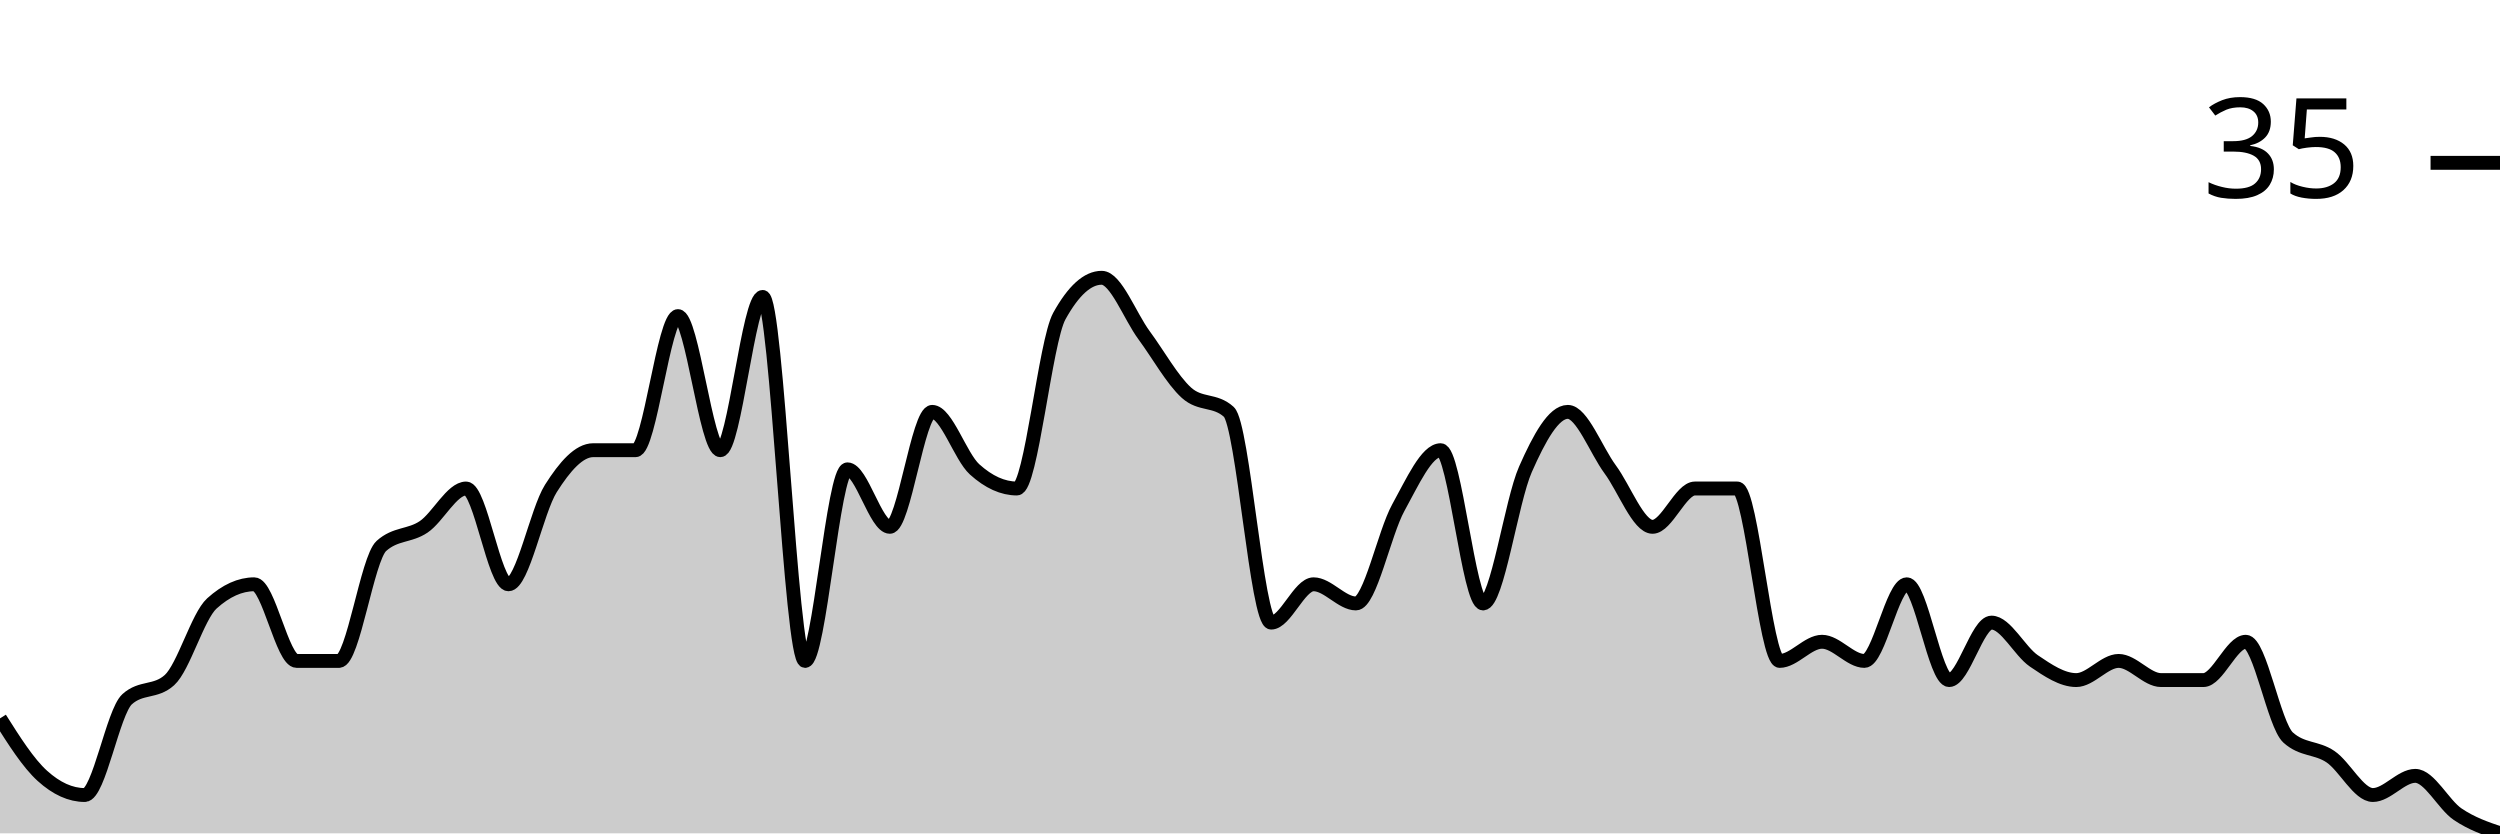
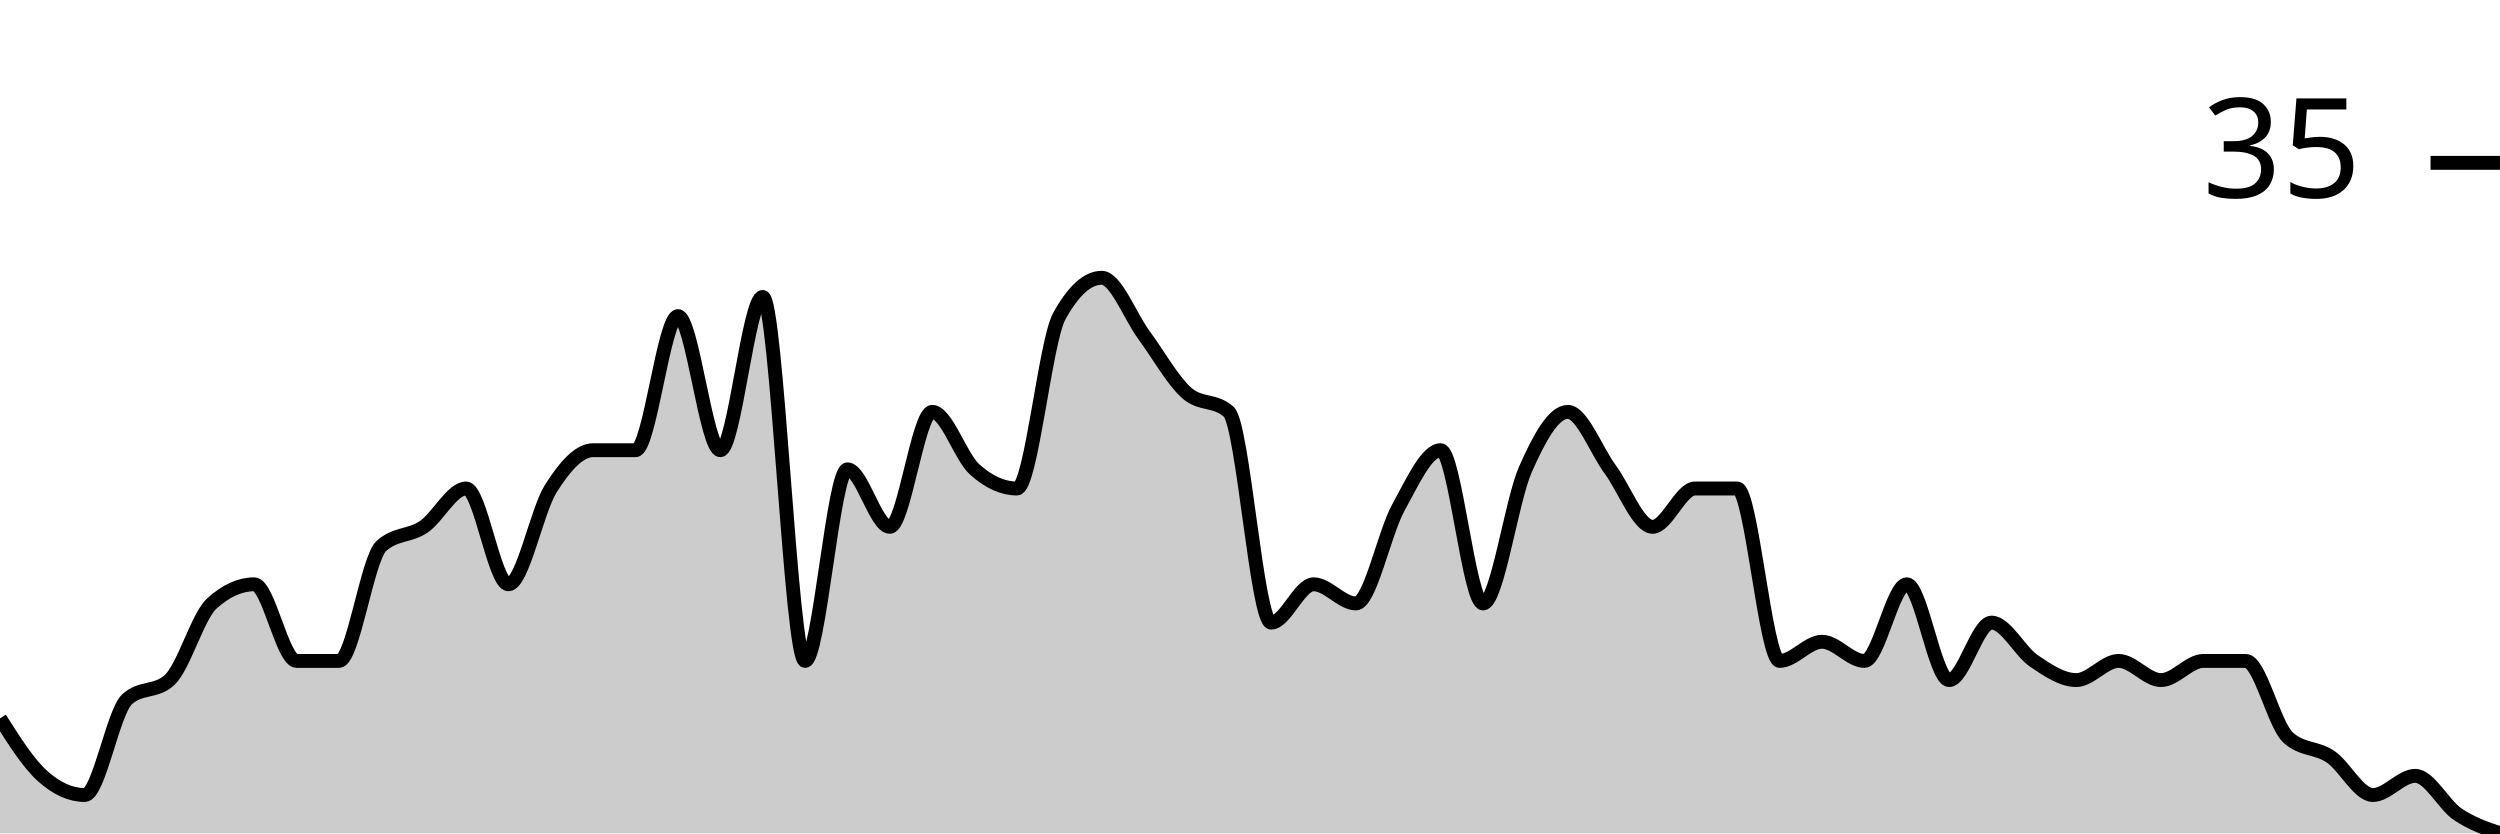
<svg xmlns="http://www.w3.org/2000/svg" viewBox="0 0 180 60">
  <g transform="translate(0,20)">
-     <path class="area" fill="rgba(0, 0, 0, 0.2)" d="M0,31.724C1.017,33.333,2.034,34.943,3.051,35.862C4.068,36.782,5.085,37.241,6.102,37.241C7.119,37.241,8.136,31.264,9.153,30.345C10.169,29.425,11.186,29.885,12.203,28.966C13.22,28.046,14.237,24.368,15.254,23.448C16.271,22.529,17.288,22.069,18.305,22.069C19.322,22.069,20.339,27.586,21.356,27.586C22.373,27.586,23.39,27.586,24.407,27.586C25.424,27.586,26.441,20.23,27.458,19.31C28.475,18.391,29.492,18.621,30.508,17.931C31.525,17.241,32.542,15.172,33.559,15.172C34.576,15.172,35.593,22.069,36.61,22.069C37.627,22.069,38.644,16.782,39.661,15.172C40.678,13.563,41.695,12.414,42.712,12.414C43.729,12.414,44.746,12.414,45.763,12.414C46.78,12.414,47.797,2.759,48.814,2.759C49.831,2.759,50.847,12.414,51.864,12.414C52.881,12.414,53.898,1.379,54.915,1.379C55.932,1.379,56.949,27.586,57.966,27.586C58.983,27.586,60,13.793,61.017,13.793C62.034,13.793,63.051,17.931,64.068,17.931C65.085,17.931,66.102,9.655,67.119,9.655C68.136,9.655,69.153,12.874,70.169,13.793C71.186,14.713,72.203,15.172,73.22,15.172C74.237,15.172,75.254,4.598,76.271,2.759C77.288,0.92,78.305,0,79.322,0C80.339,0,81.356,2.759,82.373,4.138C83.39,5.517,84.407,7.356,85.424,8.276C86.441,9.195,87.458,8.736,88.475,9.655C89.492,10.575,90.508,24.828,91.525,24.828C92.542,24.828,93.559,22.069,94.576,22.069C95.593,22.069,96.61,23.448,97.627,23.448C98.644,23.448,99.661,18.391,100.678,16.552C101.695,14.713,102.712,12.414,103.729,12.414C104.746,12.414,105.763,23.448,106.78,23.448C107.797,23.448,108.814,16.092,109.831,13.793C110.847,11.494,111.864,9.655,112.881,9.655C113.898,9.655,114.915,12.414,115.932,13.793C116.949,15.172,117.966,17.931,118.983,17.931C120,17.931,121.017,15.172,122.034,15.172C123.051,15.172,124.068,15.172,125.085,15.172C126.102,15.172,127.119,27.586,128.136,27.586C129.153,27.586,130.169,26.207,131.186,26.207C132.203,26.207,133.22,27.586,134.237,27.586C135.254,27.586,136.271,22.069,137.288,22.069C138.305,22.069,139.322,28.966,140.339,28.966C141.356,28.966,142.373,24.828,143.39,24.828C144.407,24.828,145.424,26.897,146.441,27.586C147.458,28.276,148.475,28.966,149.492,28.966C150.508,28.966,151.525,27.586,152.542,27.586C153.559,27.586,154.576,28.966,155.593,28.966C156.61,28.966,157.627,28.966,158.644,28.966C159.661,28.966,160.678,26.207,161.695,26.207C162.712,26.207,163.729,32.184,164.746,33.103C165.763,34.023,166.78,33.793,167.797,34.483C168.814,35.172,169.831,37.241,170.847,37.241C171.864,37.241,172.881,35.862,173.898,35.862C174.915,35.862,175.932,37.931,176.949,38.621C177.966,39.31,178.983,39.655,180,40L180,40C178.983,40,177.966,40,176.949,40C175.932,40,174.915,40,173.898,40C172.881,40,171.864,40,170.847,40C169.831,40,168.814,40,167.797,40C166.78,40,165.763,40,164.746,40C163.729,40,162.712,40,161.695,40C160.678,40,159.661,40,158.644,40C157.627,40,156.61,40,155.593,40C154.576,40,153.559,40,152.542,40C151.525,40,150.508,40,149.492,40C148.475,40,147.458,40,146.441,40C145.424,40,144.407,40,143.39,40C142.373,40,141.356,40,140.339,40C139.322,40,138.305,40,137.288,40C136.271,40,135.254,40,134.237,40C133.22,40,132.203,40,131.186,40C130.169,40,129.153,40,128.136,40C127.119,40,126.102,40,125.085,40C124.068,40,123.051,40,122.034,40C121.017,40,120,40,118.983,40C117.966,40,116.949,40,115.932,40C114.915,40,113.898,40,112.881,40C111.864,40,110.847,40,109.831,40C108.814,40,107.797,40,106.78,40C105.763,40,104.746,40,103.729,40C102.712,40,101.695,40,100.678,40C99.661,40,98.644,40,97.627,40C96.61,40,95.593,40,94.576,40C93.559,40,92.542,40,91.525,40C90.508,40,89.492,40,88.475,40C87.458,40,86.441,40,85.424,40C84.407,40,83.39,40,82.373,40C81.356,40,80.339,40,79.322,40C78.305,40,77.288,40,76.271,40C75.254,40,74.237,40,73.22,40C72.203,40,71.186,40,70.169,40C69.153,40,68.136,40,67.119,40C66.102,40,65.085,40,64.068,40C63.051,40,62.034,40,61.017,40C60,40,58.983,40,57.966,40C56.949,40,55.932,40,54.915,40C53.898,40,52.881,40,51.864,40C50.847,40,49.831,40,48.814,40C47.797,40,46.78,40,45.763,40C44.746,40,43.729,40,42.712,40C41.695,40,40.678,40,39.661,40C38.644,40,37.627,40,36.61,40C35.593,40,34.576,40,33.559,40C32.542,40,31.525,40,30.508,40C29.492,40,28.475,40,27.458,40C26.441,40,25.424,40,24.407,40C23.39,40,22.373,40,21.356,40C20.339,40,19.322,40,18.305,40C17.288,40,16.271,40,15.254,40C14.237,40,13.22,40,12.203,40C11.186,40,10.169,40,9.153,40C8.136,40,7.119,40,6.102,40C5.085,40,4.068,40,3.051,40C2.034,40,1.017,40,0,40Z" />
-     <path class="line" stroke="black" fill="none" d="M0,31.724C1.017,33.333,2.034,34.943,3.051,35.862C4.068,36.782,5.085,37.241,6.102,37.241C7.119,37.241,8.136,31.264,9.153,30.345C10.169,29.425,11.186,29.885,12.203,28.966C13.22,28.046,14.237,24.368,15.254,23.448C16.271,22.529,17.288,22.069,18.305,22.069C19.322,22.069,20.339,27.586,21.356,27.586C22.373,27.586,23.39,27.586,24.407,27.586C25.424,27.586,26.441,20.23,27.458,19.31C28.475,18.391,29.492,18.621,30.508,17.931C31.525,17.241,32.542,15.172,33.559,15.172C34.576,15.172,35.593,22.069,36.61,22.069C37.627,22.069,38.644,16.782,39.661,15.172C40.678,13.563,41.695,12.414,42.712,12.414C43.729,12.414,44.746,12.414,45.763,12.414C46.78,12.414,47.797,2.759,48.814,2.759C49.831,2.759,50.847,12.414,51.864,12.414C52.881,12.414,53.898,1.379,54.915,1.379C55.932,1.379,56.949,27.586,57.966,27.586C58.983,27.586,60,13.793,61.017,13.793C62.034,13.793,63.051,17.931,64.068,17.931C65.085,17.931,66.102,9.655,67.119,9.655C68.136,9.655,69.153,12.874,70.169,13.793C71.186,14.713,72.203,15.172,73.22,15.172C74.237,15.172,75.254,4.598,76.271,2.759C77.288,0.92,78.305,0,79.322,0C80.339,0,81.356,2.759,82.373,4.138C83.39,5.517,84.407,7.356,85.424,8.276C86.441,9.195,87.458,8.736,88.475,9.655C89.492,10.575,90.508,24.828,91.525,24.828C92.542,24.828,93.559,22.069,94.576,22.069C95.593,22.069,96.61,23.448,97.627,23.448C98.644,23.448,99.661,18.391,100.678,16.552C101.695,14.713,102.712,12.414,103.729,12.414C104.746,12.414,105.763,23.448,106.78,23.448C107.797,23.448,108.814,16.092,109.831,13.793C110.847,11.494,111.864,9.655,112.881,9.655C113.898,9.655,114.915,12.414,115.932,13.793C116.949,15.172,117.966,17.931,118.983,17.931C120,17.931,121.017,15.172,122.034,15.172C123.051,15.172,124.068,15.172,125.085,15.172C126.102,15.172,127.119,27.586,128.136,27.586C129.153,27.586,130.169,26.207,131.186,26.207C132.203,26.207,133.22,27.586,134.237,27.586C135.254,27.586,136.271,22.069,137.288,22.069C138.305,22.069,139.322,28.966,140.339,28.966C141.356,28.966,142.373,24.828,143.39,24.828C144.407,24.828,145.424,26.897,146.441,27.586C147.458,28.276,148.475,28.966,149.492,28.966C150.508,28.966,151.525,27.586,152.542,27.586C153.559,27.586,154.576,28.966,155.593,28.966C156.61,28.966,157.627,28.966,158.644,28.966C159.661,28.966,160.678,26.207,161.695,26.207C162.712,26.207,163.729,32.184,164.746,33.103C165.763,34.023,166.78,33.793,167.797,34.483C168.814,35.172,169.831,37.241,170.847,37.241C171.864,37.241,172.881,35.862,173.898,35.862C174.915,35.862,175.932,37.931,176.949,38.621C177.966,39.31,178.983,39.655,180,40" />
+     <path class="area" fill="rgba(0, 0, 0, 0.2)" d="M0,31.724C1.017,33.333,2.034,34.943,3.051,35.862C4.068,36.782,5.085,37.241,6.102,37.241C7.119,37.241,8.136,31.264,9.153,30.345C10.169,29.425,11.186,29.885,12.203,28.966C13.22,28.046,14.237,24.368,15.254,23.448C16.271,22.529,17.288,22.069,18.305,22.069C19.322,22.069,20.339,27.586,21.356,27.586C22.373,27.586,23.39,27.586,24.407,27.586C25.424,27.586,26.441,20.23,27.458,19.31C28.475,18.391,29.492,18.621,30.508,17.931C31.525,17.241,32.542,15.172,33.559,15.172C34.576,15.172,35.593,22.069,36.61,22.069C37.627,22.069,38.644,16.782,39.661,15.172C40.678,13.563,41.695,12.414,42.712,12.414C43.729,12.414,44.746,12.414,45.763,12.414C46.78,12.414,47.797,2.759,48.814,2.759C49.831,2.759,50.847,12.414,51.864,12.414C52.881,12.414,53.898,1.379,54.915,1.379C55.932,1.379,56.949,27.586,57.966,27.586C58.983,27.586,60,13.793,61.017,13.793C62.034,13.793,63.051,17.931,64.068,17.931C65.085,17.931,66.102,9.655,67.119,9.655C68.136,9.655,69.153,12.874,70.169,13.793C71.186,14.713,72.203,15.172,73.22,15.172C74.237,15.172,75.254,4.598,76.271,2.759C77.288,0.92,78.305,0,79.322,0C80.339,0,81.356,2.759,82.373,4.138C83.39,5.517,84.407,7.356,85.424,8.276C86.441,9.195,87.458,8.736,88.475,9.655C89.492,10.575,90.508,24.828,91.525,24.828C92.542,24.828,93.559,22.069,94.576,22.069C95.593,22.069,96.61,23.448,97.627,23.448C98.644,23.448,99.661,18.391,100.678,16.552C101.695,14.713,102.712,12.414,103.729,12.414C104.746,12.414,105.763,23.448,106.78,23.448C107.797,23.448,108.814,16.092,109.831,13.793C110.847,11.494,111.864,9.655,112.881,9.655C113.898,9.655,114.915,12.414,115.932,13.793C116.949,15.172,117.966,17.931,118.983,17.931C120,17.931,121.017,15.172,122.034,15.172C123.051,15.172,124.068,15.172,125.085,15.172C126.102,15.172,127.119,27.586,128.136,27.586C129.153,27.586,130.169,26.207,131.186,26.207C132.203,26.207,133.22,27.586,134.237,27.586C135.254,27.586,136.271,22.069,137.288,22.069C138.305,22.069,139.322,28.966,140.339,28.966C141.356,28.966,142.373,24.828,143.39,24.828C144.407,24.828,145.424,26.897,146.441,27.586C147.458,28.276,148.475,28.966,149.492,28.966C150.508,28.966,151.525,27.586,152.542,27.586C153.559,27.586,154.576,28.966,155.593,28.966C156.61,28.966,157.627,27.586,158.644,27.586C159.661,27.586,160.678,27.586,161.695,27.586C162.712,27.586,163.729,32.184,164.746,33.103C165.763,34.023,166.78,33.793,167.797,34.483C168.814,35.172,169.831,37.241,170.847,37.241C171.864,37.241,172.881,35.862,173.898,35.862C174.915,35.862,175.932,37.931,176.949,38.621C177.966,39.31,178.983,39.655,180,40L180,40C178.983,40,177.966,40,176.949,40C175.932,40,174.915,40,173.898,40C172.881,40,171.864,40,170.847,40C169.831,40,168.814,40,167.797,40C166.78,40,165.763,40,164.746,40C163.729,40,162.712,40,161.695,40C160.678,40,159.661,40,158.644,40C157.627,40,156.61,40,155.593,40C154.576,40,153.559,40,152.542,40C151.525,40,150.508,40,149.492,40C148.475,40,147.458,40,146.441,40C145.424,40,144.407,40,143.39,40C142.373,40,141.356,40,140.339,40C139.322,40,138.305,40,137.288,40C136.271,40,135.254,40,134.237,40C133.22,40,132.203,40,131.186,40C130.169,40,129.153,40,128.136,40C127.119,40,126.102,40,125.085,40C124.068,40,123.051,40,122.034,40C121.017,40,120,40,118.983,40C117.966,40,116.949,40,115.932,40C114.915,40,113.898,40,112.881,40C111.864,40,110.847,40,109.831,40C108.814,40,107.797,40,106.78,40C105.763,40,104.746,40,103.729,40C102.712,40,101.695,40,100.678,40C99.661,40,98.644,40,97.627,40C96.61,40,95.593,40,94.576,40C93.559,40,92.542,40,91.525,40C90.508,40,89.492,40,88.475,40C87.458,40,86.441,40,85.424,40C84.407,40,83.39,40,82.373,40C81.356,40,80.339,40,79.322,40C78.305,40,77.288,40,76.271,40C75.254,40,74.237,40,73.22,40C72.203,40,71.186,40,70.169,40C69.153,40,68.136,40,67.119,40C66.102,40,65.085,40,64.068,40C63.051,40,62.034,40,61.017,40C60,40,58.983,40,57.966,40C56.949,40,55.932,40,54.915,40C53.898,40,52.881,40,51.864,40C50.847,40,49.831,40,48.814,40C47.797,40,46.78,40,45.763,40C44.746,40,43.729,40,42.712,40C41.695,40,40.678,40,39.661,40C38.644,40,37.627,40,36.61,40C35.593,40,34.576,40,33.559,40C32.542,40,31.525,40,30.508,40C29.492,40,28.475,40,27.458,40C26.441,40,25.424,40,24.407,40C23.39,40,22.373,40,21.356,40C20.339,40,19.322,40,18.305,40C17.288,40,16.271,40,15.254,40C14.237,40,13.22,40,12.203,40C11.186,40,10.169,40,9.153,40C8.136,40,7.119,40,6.102,40C5.085,40,4.068,40,3.051,40C2.034,40,1.017,40,0,40Z" />
+     <path class="line" stroke="black" fill="none" d="M0,31.724C1.017,33.333,2.034,34.943,3.051,35.862C4.068,36.782,5.085,37.241,6.102,37.241C7.119,37.241,8.136,31.264,9.153,30.345C10.169,29.425,11.186,29.885,12.203,28.966C13.22,28.046,14.237,24.368,15.254,23.448C16.271,22.529,17.288,22.069,18.305,22.069C19.322,22.069,20.339,27.586,21.356,27.586C22.373,27.586,23.39,27.586,24.407,27.586C25.424,27.586,26.441,20.23,27.458,19.31C28.475,18.391,29.492,18.621,30.508,17.931C31.525,17.241,32.542,15.172,33.559,15.172C34.576,15.172,35.593,22.069,36.61,22.069C37.627,22.069,38.644,16.782,39.661,15.172C40.678,13.563,41.695,12.414,42.712,12.414C43.729,12.414,44.746,12.414,45.763,12.414C46.78,12.414,47.797,2.759,48.814,2.759C49.831,2.759,50.847,12.414,51.864,12.414C52.881,12.414,53.898,1.379,54.915,1.379C55.932,1.379,56.949,27.586,57.966,27.586C58.983,27.586,60,13.793,61.017,13.793C62.034,13.793,63.051,17.931,64.068,17.931C65.085,17.931,66.102,9.655,67.119,9.655C68.136,9.655,69.153,12.874,70.169,13.793C71.186,14.713,72.203,15.172,73.22,15.172C74.237,15.172,75.254,4.598,76.271,2.759C77.288,0.92,78.305,0,79.322,0C80.339,0,81.356,2.759,82.373,4.138C83.39,5.517,84.407,7.356,85.424,8.276C86.441,9.195,87.458,8.736,88.475,9.655C89.492,10.575,90.508,24.828,91.525,24.828C92.542,24.828,93.559,22.069,94.576,22.069C95.593,22.069,96.61,23.448,97.627,23.448C98.644,23.448,99.661,18.391,100.678,16.552C101.695,14.713,102.712,12.414,103.729,12.414C104.746,12.414,105.763,23.448,106.78,23.448C107.797,23.448,108.814,16.092,109.831,13.793C110.847,11.494,111.864,9.655,112.881,9.655C113.898,9.655,114.915,12.414,115.932,13.793C116.949,15.172,117.966,17.931,118.983,17.931C120,17.931,121.017,15.172,122.034,15.172C123.051,15.172,124.068,15.172,125.085,15.172C126.102,15.172,127.119,27.586,128.136,27.586C129.153,27.586,130.169,26.207,131.186,26.207C132.203,26.207,133.22,27.586,134.237,27.586C135.254,27.586,136.271,22.069,137.288,22.069C138.305,22.069,139.322,28.966,140.339,28.966C141.356,28.966,142.373,24.828,143.39,24.828C144.407,24.828,145.424,26.897,146.441,27.586C147.458,28.276,148.475,28.966,149.492,28.966C150.508,28.966,151.525,27.586,152.542,27.586C153.559,27.586,154.576,28.966,155.593,28.966C156.61,28.966,157.627,27.586,158.644,27.586C159.661,27.586,160.678,27.586,161.695,27.586C162.712,27.586,163.729,32.184,164.746,33.103C165.763,34.023,166.78,33.793,167.797,34.483C168.814,35.172,169.831,37.241,170.847,37.241C171.864,37.241,172.881,35.862,173.898,35.862C174.915,35.862,175.932,37.931,176.949,38.621C177.966,39.31,178.983,39.655,180,40" />
    <path class="axis-ceiling" stroke-width="1" stroke="black" fill="none" d="M175,-8.276L180,-8.276" />
    <text class="axis-ceiling-label" font-family="sans-serif" text-anchor="end" font-size="10px" x="170" y="-5.776">35</text>
  </g>
</svg>
